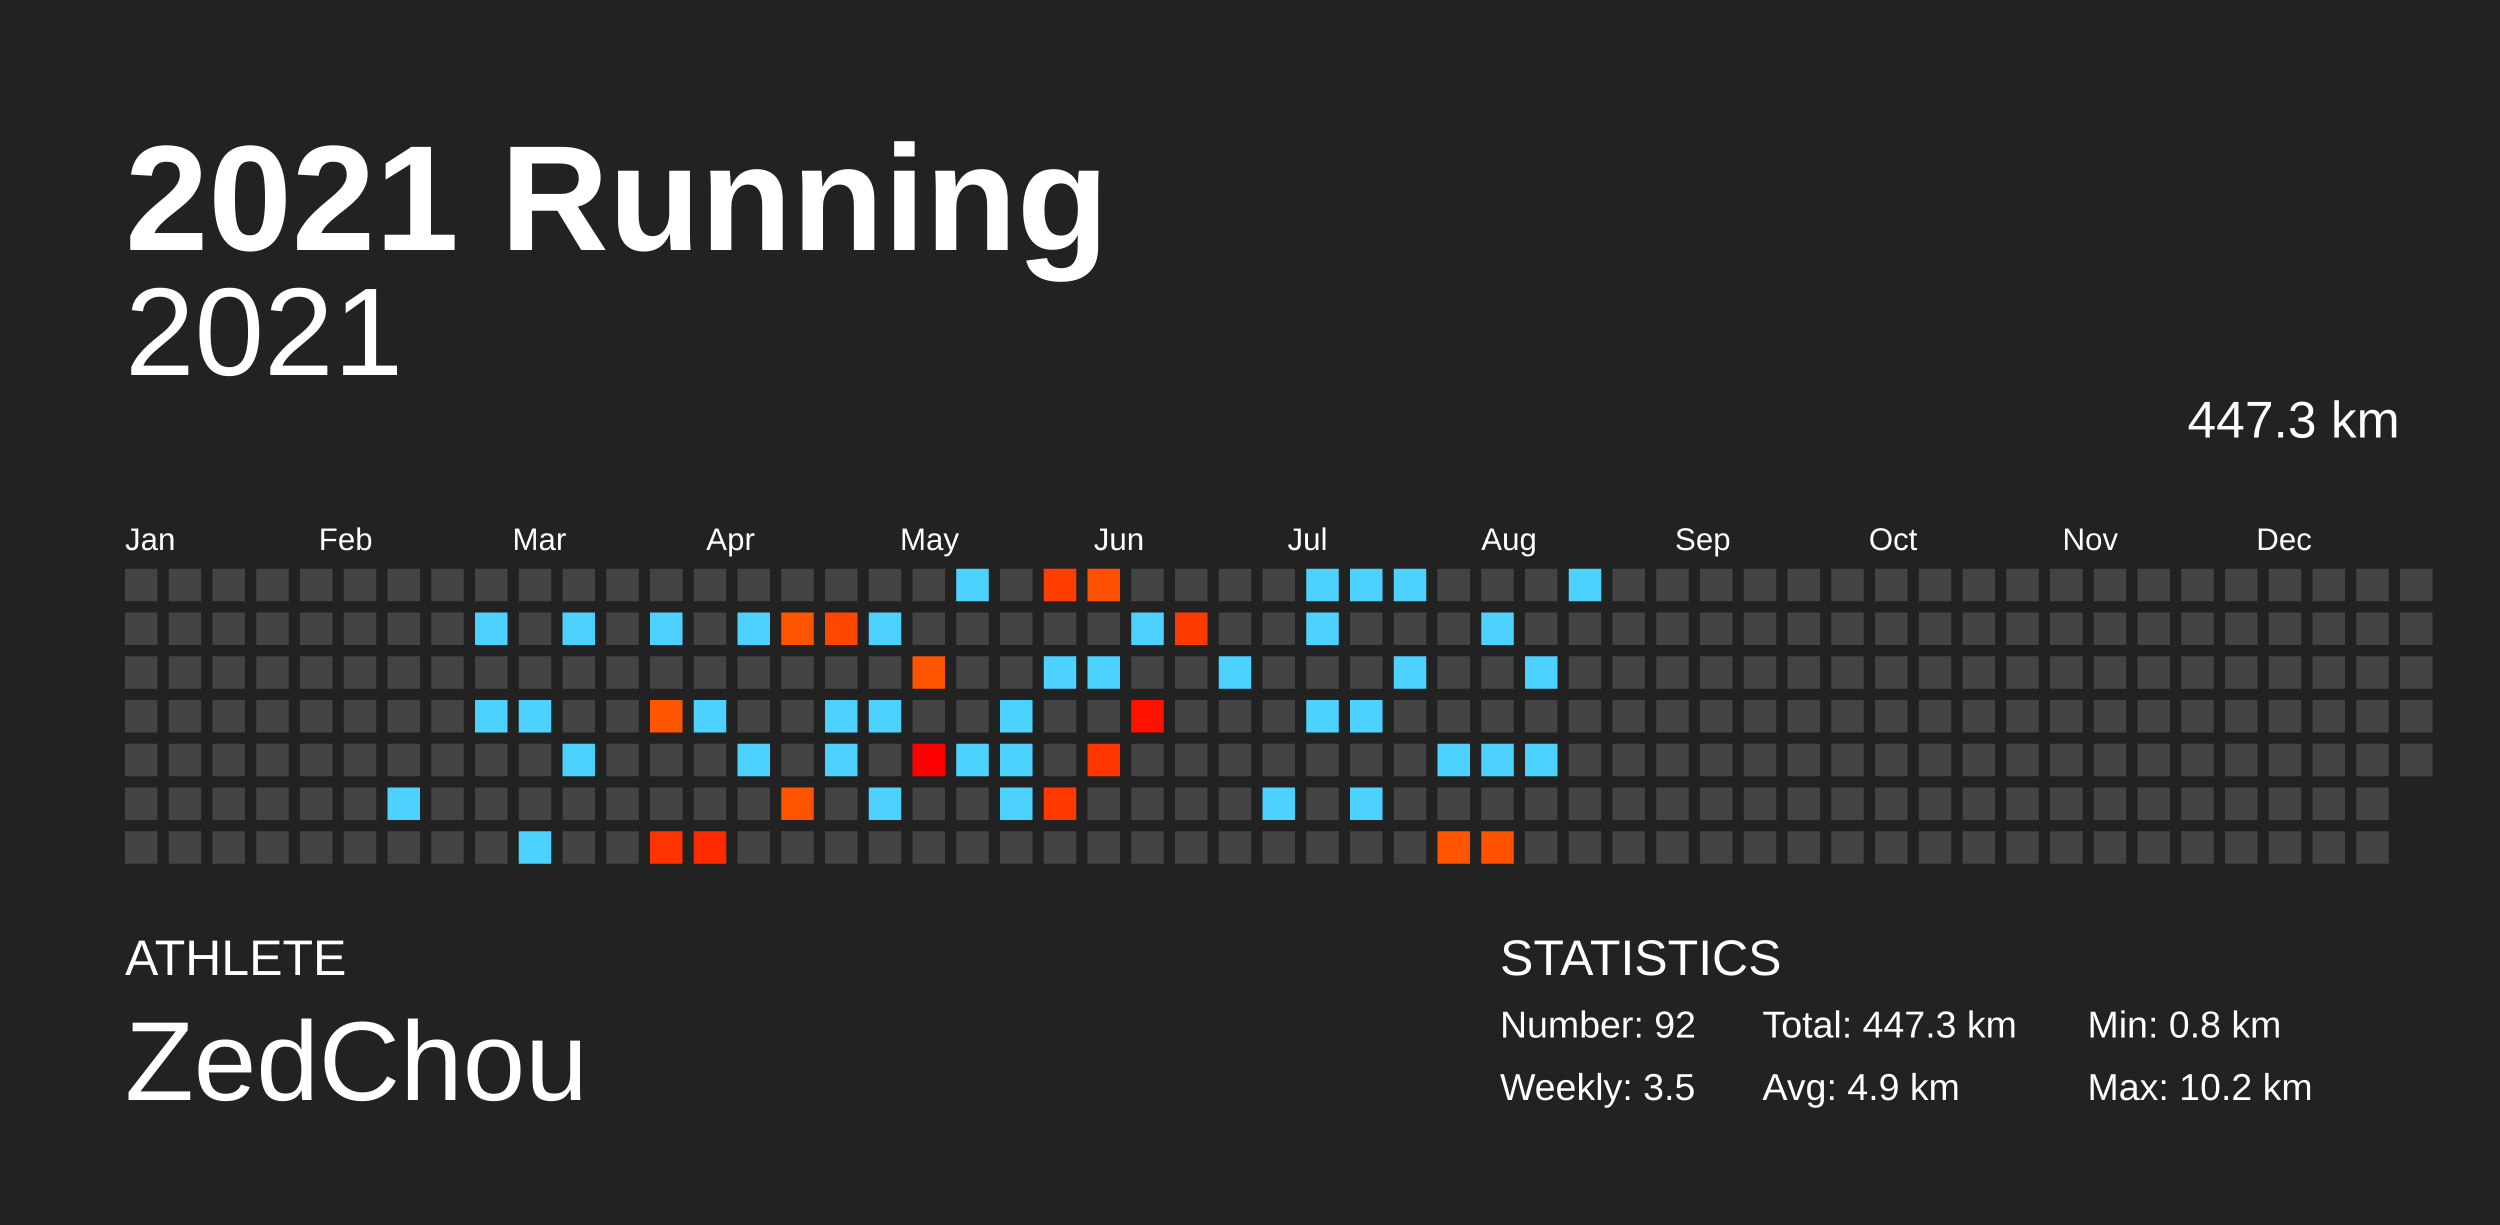
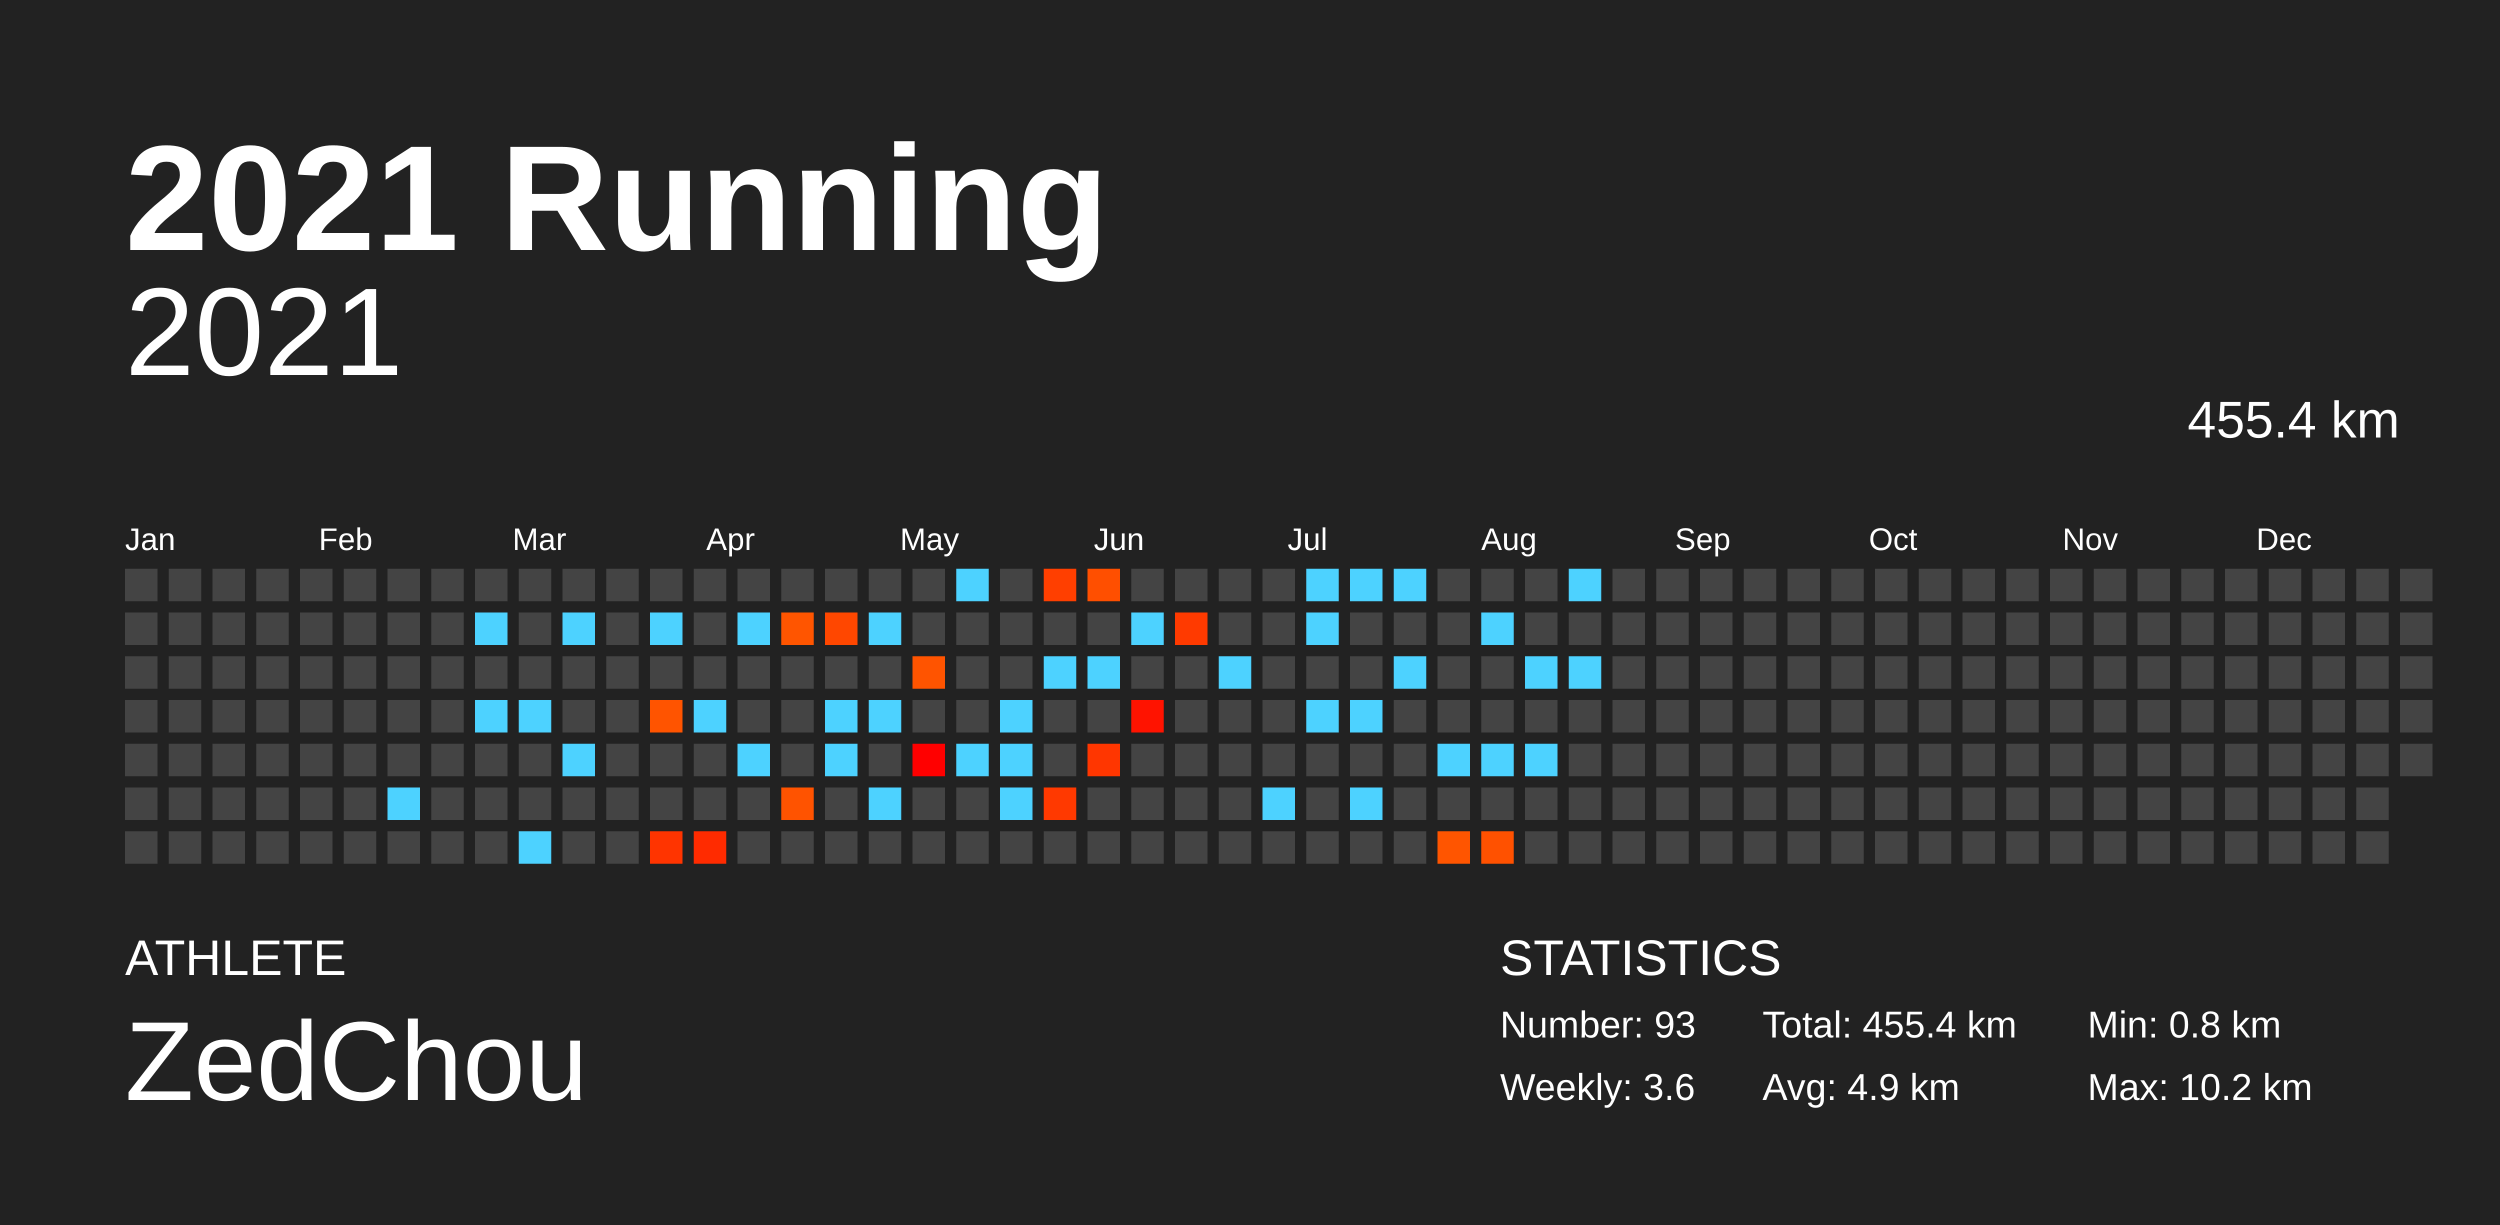
<svg xmlns="http://www.w3.org/2000/svg" baseProfile="full" height="98mm" version="1.1" viewBox="0,0,200,98" width="200mm">
  <defs />
  <rect fill="#222222" height="98" width="200" x="0" y="0" />
  <text fill="#FFFFFF" style="font-size:12px; font-family:Arial; font-weight:bold;" x="10" y="20">2021 Running</text>
  <text fill="#FFFFFF" style="font-size:4px; font-family:Arial" x="10" y="78">ATHLETE</text>
  <text fill="#FFFFFF" style="font-size:9px; font-family:Arial" x="10" y="88">ZedChou</text>
  <text fill="#FFFFFF" style="font-size:4px; font-family:Arial" x="120" y="78">STATISTICS</text>
-   <text fill="#FFFFFF" style="font-size:3px; font-family:Arial" x="120" y="83">Number: 92</text>
-   <text fill="#FFFFFF" style="font-size:3px; font-family:Arial" x="120" y="88">Weekly: 3.5</text>
-   <text fill="#FFFFFF" style="font-size:3px; font-family:Arial" x="141" y="83">Total: 447.3 km</text>
+   <text fill="#FFFFFF" style="font-size:3px; font-family:Arial" x="120" y="83">Number: 93</text>
+   <text fill="#FFFFFF" style="font-size:3px; font-family:Arial" x="120" y="88">Weekly: 3.6</text>
+   <text fill="#FFFFFF" style="font-size:3px; font-family:Arial" x="141" y="83">Total: 455.4 km</text>
  <text fill="#FFFFFF" style="font-size:3px; font-family:Arial" x="141" y="88">Avg: 4.9 km</text>
  <text fill="#FFFFFF" style="font-size:3px; font-family:Arial" x="167" y="83">Min: 0.8 km</text>
  <text fill="#FFFFFF" style="font-size:3px; font-family:Arial" x="167" y="88">Max: 10.2 km</text>
  <text alignment-baseline="hanging" fill="#FFFFFF" style="font-size:10.0px; font-family:Arial;" x="10" y="30">2021</text>
-   <text alignment-baseline="hanging" fill="#FFFFFF" style="font-size:4.125px; font-family:Arial;" x="175" y="35">447.3 km</text>
+   <text alignment-baseline="hanging" fill="#FFFFFF" style="font-size:4.125px; font-family:Arial;" x="175" y="35">455.4 km</text>
  <text fill="#FFFFFF" style="font-size:2.5px; font-family:Arial" x="10.0" y="44">Jan</text>
  <text fill="#FFFFFF" style="font-size:2.5px; font-family:Arial" x="25.5" y="44">Feb</text>
  <text fill="#FFFFFF" style="font-size:2.5px; font-family:Arial" x="41.0" y="44">Mar</text>
  <text fill="#FFFFFF" style="font-size:2.5px; font-family:Arial" x="56.5" y="44">Apr</text>
  <text fill="#FFFFFF" style="font-size:2.5px; font-family:Arial" x="72.0" y="44">May</text>
  <text fill="#FFFFFF" style="font-size:2.5px; font-family:Arial" x="87.5" y="44">Jun</text>
  <text fill="#FFFFFF" style="font-size:2.5px; font-family:Arial" x="103.0" y="44">Jul</text>
  <text fill="#FFFFFF" style="font-size:2.5px; font-family:Arial" x="118.5" y="44">Aug</text>
  <text fill="#FFFFFF" style="font-size:2.5px; font-family:Arial" x="134.0" y="44">Sep</text>
  <text fill="#FFFFFF" style="font-size:2.5px; font-family:Arial" x="149.5" y="44">Oct</text>
  <text fill="#FFFFFF" style="font-size:2.5px; font-family:Arial" x="165.0" y="44">Nov</text>
  <text fill="#FFFFFF" style="font-size:2.5px; font-family:Arial" x="180.5" y="44">Dec</text>
  <rect fill="#444444" height="2.6" width="2.6" x="10.0" y="45.5" />
  <rect fill="#444444" height="2.6" width="2.6" x="10.0" y="49.0" />
  <rect fill="#444444" height="2.6" width="2.6" x="10.0" y="52.5" />
  <rect fill="#444444" height="2.6" width="2.6" x="10.0" y="56.0" />
  <rect fill="#444444" height="2.6" width="2.6" x="10.0" y="59.5" />
  <rect fill="#444444" height="2.6" width="2.6" x="10.0" y="63.0" />
  <rect fill="#444444" height="2.6" width="2.6" x="10.0" y="66.5" />
  <rect fill="#444444" height="2.6" width="2.6" x="13.5" y="45.5" />
  <rect fill="#444444" height="2.6" width="2.6" x="13.5" y="49.0" />
  <rect fill="#444444" height="2.6" width="2.6" x="13.5" y="52.5" />
  <rect fill="#444444" height="2.6" width="2.6" x="13.5" y="56.0" />
  <rect fill="#444444" height="2.6" width="2.6" x="13.5" y="59.5" />
  <rect fill="#444444" height="2.6" width="2.6" x="13.5" y="63.0" />
  <rect fill="#444444" height="2.6" width="2.6" x="13.5" y="66.5" />
  <rect fill="#444444" height="2.6" width="2.6" x="17.0" y="45.5" />
  <rect fill="#444444" height="2.6" width="2.6" x="17.0" y="49.0" />
  <rect fill="#444444" height="2.6" width="2.6" x="17.0" y="52.5" />
  <rect fill="#444444" height="2.6" width="2.6" x="17.0" y="56.0" />
  <rect fill="#444444" height="2.6" width="2.6" x="17.0" y="59.5" />
  <rect fill="#444444" height="2.6" width="2.6" x="17.0" y="63.0" />
  <rect fill="#444444" height="2.6" width="2.6" x="17.0" y="66.5" />
  <rect fill="#444444" height="2.6" width="2.6" x="20.5" y="45.5" />
  <rect fill="#444444" height="2.6" width="2.6" x="20.5" y="49.0" />
  <rect fill="#444444" height="2.6" width="2.6" x="20.5" y="52.5" />
  <rect fill="#444444" height="2.6" width="2.6" x="20.5" y="56.0" />
  <rect fill="#444444" height="2.6" width="2.6" x="20.5" y="59.5" />
  <rect fill="#444444" height="2.6" width="2.6" x="20.5" y="63.0" />
  <rect fill="#444444" height="2.6" width="2.6" x="20.5" y="66.5" />
  <rect fill="#444444" height="2.6" width="2.6" x="24.0" y="45.5" />
  <rect fill="#444444" height="2.6" width="2.6" x="24.0" y="49.0" />
  <rect fill="#444444" height="2.6" width="2.6" x="24.0" y="52.5" />
  <rect fill="#444444" height="2.6" width="2.6" x="24.0" y="56.0" />
  <rect fill="#444444" height="2.6" width="2.6" x="24.0" y="59.5" />
  <rect fill="#444444" height="2.6" width="2.6" x="24.0" y="63.0" />
  <rect fill="#444444" height="2.6" width="2.6" x="24.0" y="66.5" />
  <rect fill="#444444" height="2.6" width="2.6" x="27.5" y="45.5" />
  <rect fill="#444444" height="2.6" width="2.6" x="27.5" y="49.0" />
  <rect fill="#444444" height="2.6" width="2.6" x="27.5" y="52.5" />
  <rect fill="#444444" height="2.6" width="2.6" x="27.5" y="56.0" />
  <rect fill="#444444" height="2.6" width="2.6" x="27.5" y="59.5" />
  <rect fill="#444444" height="2.6" width="2.6" x="27.5" y="63.0" />
  <rect fill="#444444" height="2.6" width="2.6" x="27.5" y="66.5" />
  <rect fill="#444444" height="2.6" width="2.6" x="31.0" y="45.5" />
  <rect fill="#444444" height="2.6" width="2.6" x="31.0" y="49.0" />
  <rect fill="#444444" height="2.6" width="2.6" x="31.0" y="52.5" />
  <rect fill="#444444" height="2.6" width="2.6" x="31.0" y="56.0" />
  <rect fill="#444444" height="2.6" width="2.6" x="31.0" y="59.5" />
  <rect fill="#4dd2ff" height="2.6" width="2.6" x="31.0" y="63.0" />
  <rect fill="#444444" height="2.6" width="2.6" x="31.0" y="66.5" />
  <rect fill="#444444" height="2.6" width="2.6" x="34.5" y="45.5" />
  <rect fill="#444444" height="2.6" width="2.6" x="34.5" y="49.0" />
  <rect fill="#444444" height="2.6" width="2.6" x="34.5" y="52.5" />
  <rect fill="#444444" height="2.6" width="2.6" x="34.5" y="56.0" />
  <rect fill="#444444" height="2.6" width="2.6" x="34.5" y="59.5" />
  <rect fill="#444444" height="2.6" width="2.6" x="34.5" y="63.0" />
  <rect fill="#444444" height="2.6" width="2.6" x="34.5" y="66.5" />
  <rect fill="#444444" height="2.6" width="2.6" x="38.0" y="45.5" />
  <rect fill="#4dd2ff" height="2.6" width="2.6" x="38.0" y="49.0" />
  <rect fill="#444444" height="2.6" width="2.6" x="38.0" y="52.5" />
  <rect fill="#4dd2ff" height="2.6" width="2.6" x="38.0" y="56.0" />
  <rect fill="#444444" height="2.6" width="2.6" x="38.0" y="59.5" />
  <rect fill="#444444" height="2.6" width="2.6" x="38.0" y="63.0" />
  <rect fill="#444444" height="2.6" width="2.6" x="38.0" y="66.5" />
  <rect fill="#444444" height="2.6" width="2.6" x="41.5" y="45.5" />
  <rect fill="#444444" height="2.6" width="2.6" x="41.5" y="49.0" />
  <rect fill="#444444" height="2.6" width="2.6" x="41.5" y="52.5" />
  <rect fill="#4dd2ff" height="2.6" width="2.6" x="41.5" y="56.0" />
  <rect fill="#444444" height="2.6" width="2.6" x="41.5" y="59.5" />
  <rect fill="#444444" height="2.6" width="2.6" x="41.5" y="63.0" />
  <rect fill="#4dd2ff" height="2.6" width="2.6" x="41.5" y="66.5" />
  <rect fill="#444444" height="2.6" width="2.6" x="45.0" y="45.5" />
  <rect fill="#4dd2ff" height="2.6" width="2.6" x="45.0" y="49.0" />
  <rect fill="#444444" height="2.6" width="2.6" x="45.0" y="52.5" />
  <rect fill="#444444" height="2.6" width="2.6" x="45.0" y="56.0" />
  <rect fill="#4dd2ff" height="2.6" width="2.6" x="45.0" y="59.5" />
  <rect fill="#444444" height="2.6" width="2.6" x="45.0" y="63.0" />
  <rect fill="#444444" height="2.6" width="2.6" x="45.0" y="66.5" />
  <rect fill="#444444" height="2.6" width="2.6" x="48.5" y="45.5" />
  <rect fill="#444444" height="2.6" width="2.6" x="48.5" y="49.0" />
  <rect fill="#444444" height="2.6" width="2.6" x="48.5" y="52.5" />
  <rect fill="#444444" height="2.6" width="2.6" x="48.5" y="56.0" />
  <rect fill="#444444" height="2.6" width="2.6" x="48.5" y="59.5" />
  <rect fill="#444444" height="2.6" width="2.6" x="48.5" y="63.0" />
  <rect fill="#444444" height="2.6" width="2.6" x="48.5" y="66.5" />
  <rect fill="#444444" height="2.6" width="2.6" x="52.0" y="45.5" />
  <rect fill="#4dd2ff" height="2.6" width="2.6" x="52.0" y="49.0" />
  <rect fill="#444444" height="2.6" width="2.6" x="52.0" y="52.5" />
  <rect fill="#ff5400" height="2.6" width="2.6" x="52.0" y="56.0" />
  <rect fill="#444444" height="2.6" width="2.6" x="52.0" y="59.5" />
  <rect fill="#444444" height="2.6" width="2.6" x="52.0" y="63.0" />
  <rect fill="#ff3400" height="2.6" width="2.6" x="52.0" y="66.5" />
  <rect fill="#444444" height="2.6" width="2.6" x="55.5" y="45.5" />
  <rect fill="#444444" height="2.6" width="2.6" x="55.5" y="49.0" />
  <rect fill="#444444" height="2.6" width="2.6" x="55.5" y="52.5" />
  <rect fill="#4dd2ff" height="2.6" width="2.6" x="55.5" y="56.0" />
  <rect fill="#444444" height="2.6" width="2.6" x="55.5" y="59.5" />
  <rect fill="#444444" height="2.6" width="2.6" x="55.5" y="63.0" />
  <rect fill="#ff2b00" height="2.6" width="2.6" x="55.5" y="66.5" />
  <rect fill="#444444" height="2.6" width="2.6" x="59.0" y="45.5" />
  <rect fill="#4dd2ff" height="2.6" width="2.6" x="59.0" y="49.0" />
  <rect fill="#444444" height="2.6" width="2.6" x="59.0" y="52.5" />
  <rect fill="#444444" height="2.6" width="2.6" x="59.0" y="56.0" />
  <rect fill="#4dd2ff" height="2.6" width="2.6" x="59.0" y="59.5" />
  <rect fill="#444444" height="2.6" width="2.6" x="59.0" y="63.0" />
  <rect fill="#444444" height="2.6" width="2.6" x="59.0" y="66.5" />
  <rect fill="#444444" height="2.6" width="2.6" x="62.5" y="45.5" />
  <rect fill="#ff5500" height="2.6" width="2.6" x="62.5" y="49.0" />
  <rect fill="#444444" height="2.6" width="2.6" x="62.5" y="52.5" />
  <rect fill="#444444" height="2.6" width="2.6" x="62.5" y="56.0" />
  <rect fill="#444444" height="2.6" width="2.6" x="62.5" y="59.5" />
  <rect fill="#ff5300" height="2.6" width="2.6" x="62.5" y="63.0" />
  <rect fill="#444444" height="2.6" width="2.6" x="62.5" y="66.5" />
  <rect fill="#444444" height="2.6" width="2.6" x="66.0" y="45.5" />
  <rect fill="#ff4700" height="2.6" width="2.6" x="66.0" y="49.0" />
  <rect fill="#444444" height="2.6" width="2.6" x="66.0" y="52.5" />
  <rect fill="#4dd2ff" height="2.6" width="2.6" x="66.0" y="56.0" />
  <rect fill="#4dd2ff" height="2.6" width="2.6" x="66.0" y="59.5" />
  <rect fill="#444444" height="2.6" width="2.6" x="66.0" y="63.0" />
  <rect fill="#444444" height="2.6" width="2.6" x="66.0" y="66.5" />
  <rect fill="#444444" height="2.6" width="2.6" x="69.5" y="45.5" />
  <rect fill="#4dd2ff" height="2.6" width="2.6" x="69.5" y="49.0" />
  <rect fill="#444444" height="2.6" width="2.6" x="69.5" y="52.5" />
  <rect fill="#4dd2ff" height="2.6" width="2.6" x="69.5" y="56.0" />
  <rect fill="#444444" height="2.6" width="2.6" x="69.5" y="59.5" />
  <rect fill="#4dd2ff" height="2.6" width="2.6" x="69.5" y="63.0" />
  <rect fill="#444444" height="2.6" width="2.6" x="69.5" y="66.5" />
  <rect fill="#444444" height="2.6" width="2.6" x="73.0" y="45.5" />
  <rect fill="#444444" height="2.6" width="2.6" x="73.0" y="49.0" />
  <rect fill="#ff5400" height="2.6" width="2.6" x="73.0" y="52.5" />
  <rect fill="#444444" height="2.6" width="2.6" x="73.0" y="56.0" />
  <rect fill="#ff0000" height="2.6" width="2.6" x="73.0" y="59.5" />
  <rect fill="#444444" height="2.6" width="2.6" x="73.0" y="63.0" />
  <rect fill="#444444" height="2.6" width="2.6" x="73.0" y="66.5" />
  <rect fill="#4dd2ff" height="2.6" width="2.6" x="76.5" y="45.5" />
  <rect fill="#444444" height="2.6" width="2.6" x="76.5" y="49.0" />
  <rect fill="#444444" height="2.6" width="2.6" x="76.5" y="52.5" />
  <rect fill="#444444" height="2.6" width="2.6" x="76.5" y="56.0" />
  <rect fill="#4dd2ff" height="2.6" width="2.6" x="76.5" y="59.5" />
  <rect fill="#444444" height="2.6" width="2.6" x="76.5" y="63.0" />
  <rect fill="#444444" height="2.6" width="2.6" x="76.5" y="66.5" />
  <rect fill="#444444" height="2.6" width="2.6" x="80.0" y="45.5" />
  <rect fill="#444444" height="2.6" width="2.6" x="80.0" y="49.0" />
  <rect fill="#444444" height="2.6" width="2.6" x="80.0" y="52.5" />
  <rect fill="#4dd2ff" height="2.6" width="2.6" x="80.0" y="56.0" />
  <rect fill="#4dd2ff" height="2.6" width="2.6" x="80.0" y="59.5" />
  <rect fill="#4dd2ff" height="2.6" width="2.6" x="80.0" y="63.0" />
  <rect fill="#444444" height="2.6" width="2.6" x="80.0" y="66.5" />
  <rect fill="#ff3f00" height="2.6" width="2.6" x="83.5" y="45.5" />
  <rect fill="#444444" height="2.6" width="2.6" x="83.5" y="49.0" />
  <rect fill="#4dd2ff" height="2.6" width="2.6" x="83.5" y="52.5" />
  <rect fill="#444444" height="2.6" width="2.6" x="83.5" y="56.0" />
  <rect fill="#444444" height="2.6" width="2.6" x="83.5" y="59.5" />
  <rect fill="#ff3900" height="2.6" width="2.6" x="83.5" y="63.0" />
  <rect fill="#444444" height="2.6" width="2.6" x="83.5" y="66.5" />
  <rect fill="#ff4f00" height="2.6" width="2.6" x="87.0" y="45.5" />
  <rect fill="#444444" height="2.6" width="2.6" x="87.0" y="49.0" />
  <rect fill="#4dd2ff" height="2.6" width="2.6" x="87.0" y="52.5" />
  <rect fill="#444444" height="2.6" width="2.6" x="87.0" y="56.0" />
  <rect fill="#ff3600" height="2.6" width="2.6" x="87.0" y="59.5" />
  <rect fill="#444444" height="2.6" width="2.6" x="87.0" y="63.0" />
  <rect fill="#444444" height="2.6" width="2.6" x="87.0" y="66.5" />
  <rect fill="#444444" height="2.6" width="2.6" x="90.5" y="45.5" />
  <rect fill="#4dd2ff" height="2.6" width="2.6" x="90.5" y="49.0" />
  <rect fill="#444444" height="2.6" width="2.6" x="90.5" y="52.5" />
  <rect fill="#ff1300" height="2.6" width="2.6" x="90.5" y="56.0" />
  <rect fill="#444444" height="2.6" width="2.6" x="90.5" y="59.5" />
  <rect fill="#444444" height="2.6" width="2.6" x="90.5" y="63.0" />
  <rect fill="#444444" height="2.6" width="2.6" x="90.5" y="66.5" />
  <rect fill="#444444" height="2.6" width="2.6" x="94.0" y="45.5" />
  <rect fill="#ff3a00" height="2.6" width="2.6" x="94.0" y="49.0" />
  <rect fill="#444444" height="2.6" width="2.6" x="94.0" y="52.5" />
  <rect fill="#444444" height="2.6" width="2.6" x="94.0" y="56.0" />
  <rect fill="#444444" height="2.6" width="2.6" x="94.0" y="59.5" />
  <rect fill="#444444" height="2.6" width="2.6" x="94.0" y="63.0" />
  <rect fill="#444444" height="2.6" width="2.6" x="94.0" y="66.5" />
  <rect fill="#444444" height="2.6" width="2.6" x="97.5" y="45.5" />
  <rect fill="#444444" height="2.6" width="2.6" x="97.5" y="49.0" />
  <rect fill="#4dd2ff" height="2.6" width="2.6" x="97.5" y="52.5" />
  <rect fill="#444444" height="2.6" width="2.6" x="97.5" y="56.0" />
  <rect fill="#444444" height="2.6" width="2.6" x="97.5" y="59.5" />
  <rect fill="#444444" height="2.6" width="2.6" x="97.5" y="63.0" />
  <rect fill="#444444" height="2.6" width="2.6" x="97.5" y="66.5" />
  <rect fill="#444444" height="2.6" width="2.6" x="101.0" y="45.5" />
  <rect fill="#444444" height="2.6" width="2.6" x="101.0" y="49.0" />
  <rect fill="#444444" height="2.6" width="2.6" x="101.0" y="52.5" />
  <rect fill="#444444" height="2.6" width="2.6" x="101.0" y="56.0" />
  <rect fill="#444444" height="2.6" width="2.6" x="101.0" y="59.5" />
  <rect fill="#4dd2ff" height="2.6" width="2.6" x="101.0" y="63.0" />
  <rect fill="#444444" height="2.6" width="2.6" x="101.0" y="66.5" />
  <rect fill="#4dd2ff" height="2.6" width="2.6" x="104.5" y="45.5" />
  <rect fill="#4dd2ff" height="2.6" width="2.6" x="104.5" y="49.0" />
  <rect fill="#444444" height="2.6" width="2.6" x="104.5" y="52.5" />
  <rect fill="#4dd2ff" height="2.6" width="2.6" x="104.5" y="56.0" />
  <rect fill="#444444" height="2.6" width="2.6" x="104.5" y="59.5" />
  <rect fill="#444444" height="2.6" width="2.6" x="104.5" y="63.0" />
  <rect fill="#444444" height="2.6" width="2.6" x="104.5" y="66.5" />
  <rect fill="#4dd2ff" height="2.6" width="2.6" x="108.0" y="45.5" />
  <rect fill="#444444" height="2.6" width="2.6" x="108.0" y="49.0" />
  <rect fill="#444444" height="2.6" width="2.6" x="108.0" y="52.5" />
  <rect fill="#4dd2ff" height="2.6" width="2.6" x="108.0" y="56.0" />
  <rect fill="#444444" height="2.6" width="2.6" x="108.0" y="59.5" />
  <rect fill="#4dd2ff" height="2.6" width="2.6" x="108.0" y="63.0" />
  <rect fill="#444444" height="2.6" width="2.6" x="108.0" y="66.5" />
  <rect fill="#4dd2ff" height="2.6" width="2.6" x="111.5" y="45.5" />
  <rect fill="#444444" height="2.6" width="2.6" x="111.5" y="49.0" />
  <rect fill="#4dd2ff" height="2.6" width="2.6" x="111.5" y="52.5" />
  <rect fill="#444444" height="2.6" width="2.6" x="111.5" y="56.0" />
  <rect fill="#444444" height="2.6" width="2.6" x="111.5" y="59.5" />
  <rect fill="#444444" height="2.6" width="2.6" x="111.5" y="63.0" />
  <rect fill="#444444" height="2.6" width="2.6" x="111.5" y="66.5" />
  <rect fill="#444444" height="2.6" width="2.6" x="115.0" y="45.5" />
  <rect fill="#444444" height="2.6" width="2.6" x="115.0" y="49.0" />
  <rect fill="#444444" height="2.6" width="2.6" x="115.0" y="52.5" />
  <rect fill="#444444" height="2.6" width="2.6" x="115.0" y="56.0" />
  <rect fill="#4dd2ff" height="2.6" width="2.6" x="115.0" y="59.5" />
  <rect fill="#444444" height="2.6" width="2.6" x="115.0" y="63.0" />
  <rect fill="#ff5500" height="2.6" width="2.6" x="115.0" y="66.5" />
  <rect fill="#444444" height="2.6" width="2.6" x="118.5" y="45.5" />
  <rect fill="#4dd2ff" height="2.6" width="2.6" x="118.5" y="49.0" />
  <rect fill="#444444" height="2.6" width="2.6" x="118.5" y="52.5" />
  <rect fill="#444444" height="2.6" width="2.6" x="118.5" y="56.0" />
  <rect fill="#4dd2ff" height="2.6" width="2.6" x="118.5" y="59.5" />
  <rect fill="#444444" height="2.6" width="2.6" x="118.5" y="63.0" />
  <rect fill="#ff5100" height="2.6" width="2.6" x="118.5" y="66.5" />
  <rect fill="#444444" height="2.6" width="2.6" x="122.0" y="45.5" />
  <rect fill="#444444" height="2.6" width="2.6" x="122.0" y="49.0" />
  <rect fill="#4dd2ff" height="2.6" width="2.6" x="122.0" y="52.5" />
  <rect fill="#444444" height="2.6" width="2.6" x="122.0" y="56.0" />
  <rect fill="#4dd2ff" height="2.6" width="2.6" x="122.0" y="59.5" />
  <rect fill="#444444" height="2.6" width="2.6" x="122.0" y="63.0" />
  <rect fill="#444444" height="2.6" width="2.6" x="122.0" y="66.5" />
  <rect fill="#4dd2ff" height="2.6" width="2.6" x="125.5" y="45.5" />
  <rect fill="#444444" height="2.6" width="2.6" x="125.5" y="49.0" />
-   <rect fill="#444444" height="2.6" width="2.6" x="125.5" y="52.5" />
+   <rect fill="#4dd2ff" height="2.6" width="2.6" x="125.5" y="52.5" />
  <rect fill="#444444" height="2.6" width="2.6" x="125.5" y="56.0" />
  <rect fill="#444444" height="2.6" width="2.6" x="125.5" y="59.5" />
  <rect fill="#444444" height="2.6" width="2.6" x="125.5" y="63.0" />
  <rect fill="#444444" height="2.6" width="2.6" x="125.5" y="66.5" />
  <rect fill="#444444" height="2.6" width="2.6" x="129.0" y="45.5" />
  <rect fill="#444444" height="2.6" width="2.6" x="129.0" y="49.0" />
  <rect fill="#444444" height="2.6" width="2.6" x="129.0" y="52.5" />
  <rect fill="#444444" height="2.6" width="2.6" x="129.0" y="56.0" />
  <rect fill="#444444" height="2.6" width="2.6" x="129.0" y="59.5" />
  <rect fill="#444444" height="2.6" width="2.6" x="129.0" y="63.0" />
  <rect fill="#444444" height="2.6" width="2.6" x="129.0" y="66.5" />
  <rect fill="#444444" height="2.6" width="2.6" x="132.5" y="45.5" />
  <rect fill="#444444" height="2.6" width="2.6" x="132.5" y="49.0" />
  <rect fill="#444444" height="2.6" width="2.6" x="132.5" y="52.5" />
  <rect fill="#444444" height="2.6" width="2.6" x="132.5" y="56.0" />
  <rect fill="#444444" height="2.6" width="2.6" x="132.5" y="59.5" />
  <rect fill="#444444" height="2.6" width="2.6" x="132.5" y="63.0" />
  <rect fill="#444444" height="2.6" width="2.6" x="132.5" y="66.5" />
  <rect fill="#444444" height="2.6" width="2.6" x="136.0" y="45.5" />
  <rect fill="#444444" height="2.6" width="2.6" x="136.0" y="49.0" />
  <rect fill="#444444" height="2.6" width="2.6" x="136.0" y="52.5" />
  <rect fill="#444444" height="2.6" width="2.6" x="136.0" y="56.0" />
  <rect fill="#444444" height="2.6" width="2.6" x="136.0" y="59.5" />
  <rect fill="#444444" height="2.6" width="2.6" x="136.0" y="63.0" />
  <rect fill="#444444" height="2.6" width="2.6" x="136.0" y="66.5" />
  <rect fill="#444444" height="2.6" width="2.6" x="139.5" y="45.5" />
  <rect fill="#444444" height="2.6" width="2.6" x="139.5" y="49.0" />
  <rect fill="#444444" height="2.6" width="2.6" x="139.5" y="52.5" />
  <rect fill="#444444" height="2.6" width="2.6" x="139.5" y="56.0" />
  <rect fill="#444444" height="2.6" width="2.6" x="139.5" y="59.5" />
  <rect fill="#444444" height="2.6" width="2.6" x="139.5" y="63.0" />
  <rect fill="#444444" height="2.6" width="2.6" x="139.5" y="66.5" />
  <rect fill="#444444" height="2.6" width="2.6" x="143.0" y="45.5" />
  <rect fill="#444444" height="2.6" width="2.6" x="143.0" y="49.0" />
  <rect fill="#444444" height="2.6" width="2.6" x="143.0" y="52.5" />
  <rect fill="#444444" height="2.6" width="2.6" x="143.0" y="56.0" />
  <rect fill="#444444" height="2.6" width="2.6" x="143.0" y="59.5" />
  <rect fill="#444444" height="2.6" width="2.6" x="143.0" y="63.0" />
  <rect fill="#444444" height="2.6" width="2.6" x="143.0" y="66.5" />
  <rect fill="#444444" height="2.6" width="2.6" x="146.5" y="45.5" />
  <rect fill="#444444" height="2.6" width="2.6" x="146.5" y="49.0" />
  <rect fill="#444444" height="2.6" width="2.6" x="146.5" y="52.5" />
  <rect fill="#444444" height="2.6" width="2.6" x="146.5" y="56.0" />
  <rect fill="#444444" height="2.6" width="2.6" x="146.5" y="59.5" />
  <rect fill="#444444" height="2.6" width="2.6" x="146.5" y="63.0" />
  <rect fill="#444444" height="2.6" width="2.6" x="146.5" y="66.5" />
  <rect fill="#444444" height="2.6" width="2.6" x="150.0" y="45.5" />
  <rect fill="#444444" height="2.6" width="2.6" x="150.0" y="49.0" />
  <rect fill="#444444" height="2.6" width="2.6" x="150.0" y="52.5" />
  <rect fill="#444444" height="2.6" width="2.6" x="150.0" y="56.0" />
  <rect fill="#444444" height="2.6" width="2.6" x="150.0" y="59.5" />
  <rect fill="#444444" height="2.6" width="2.6" x="150.0" y="63.0" />
  <rect fill="#444444" height="2.6" width="2.6" x="150.0" y="66.5" />
  <rect fill="#444444" height="2.6" width="2.6" x="153.5" y="45.5" />
  <rect fill="#444444" height="2.6" width="2.6" x="153.5" y="49.0" />
  <rect fill="#444444" height="2.6" width="2.6" x="153.5" y="52.5" />
  <rect fill="#444444" height="2.6" width="2.6" x="153.5" y="56.0" />
  <rect fill="#444444" height="2.6" width="2.6" x="153.5" y="59.5" />
  <rect fill="#444444" height="2.6" width="2.6" x="153.5" y="63.0" />
  <rect fill="#444444" height="2.6" width="2.6" x="153.5" y="66.5" />
  <rect fill="#444444" height="2.6" width="2.6" x="157.0" y="45.5" />
  <rect fill="#444444" height="2.6" width="2.6" x="157.0" y="49.0" />
  <rect fill="#444444" height="2.6" width="2.6" x="157.0" y="52.5" />
  <rect fill="#444444" height="2.6" width="2.6" x="157.0" y="56.0" />
  <rect fill="#444444" height="2.6" width="2.6" x="157.0" y="59.5" />
  <rect fill="#444444" height="2.6" width="2.6" x="157.0" y="63.0" />
  <rect fill="#444444" height="2.6" width="2.6" x="157.0" y="66.5" />
  <rect fill="#444444" height="2.6" width="2.6" x="160.5" y="45.5" />
  <rect fill="#444444" height="2.6" width="2.6" x="160.5" y="49.0" />
  <rect fill="#444444" height="2.6" width="2.6" x="160.5" y="52.5" />
  <rect fill="#444444" height="2.6" width="2.6" x="160.5" y="56.0" />
  <rect fill="#444444" height="2.6" width="2.6" x="160.5" y="59.5" />
  <rect fill="#444444" height="2.6" width="2.6" x="160.5" y="63.0" />
  <rect fill="#444444" height="2.6" width="2.6" x="160.5" y="66.5" />
  <rect fill="#444444" height="2.6" width="2.6" x="164.0" y="45.5" />
  <rect fill="#444444" height="2.6" width="2.6" x="164.0" y="49.0" />
  <rect fill="#444444" height="2.6" width="2.6" x="164.0" y="52.5" />
  <rect fill="#444444" height="2.6" width="2.6" x="164.0" y="56.0" />
  <rect fill="#444444" height="2.6" width="2.6" x="164.0" y="59.5" />
  <rect fill="#444444" height="2.6" width="2.6" x="164.0" y="63.0" />
  <rect fill="#444444" height="2.6" width="2.6" x="164.0" y="66.5" />
  <rect fill="#444444" height="2.6" width="2.6" x="167.5" y="45.5" />
  <rect fill="#444444" height="2.6" width="2.6" x="167.5" y="49.0" />
  <rect fill="#444444" height="2.6" width="2.6" x="167.5" y="52.5" />
  <rect fill="#444444" height="2.6" width="2.6" x="167.5" y="56.0" />
  <rect fill="#444444" height="2.6" width="2.6" x="167.5" y="59.5" />
  <rect fill="#444444" height="2.6" width="2.6" x="167.5" y="63.0" />
  <rect fill="#444444" height="2.6" width="2.6" x="167.5" y="66.5" />
  <rect fill="#444444" height="2.6" width="2.6" x="171.0" y="45.5" />
  <rect fill="#444444" height="2.6" width="2.6" x="171.0" y="49.0" />
  <rect fill="#444444" height="2.6" width="2.6" x="171.0" y="52.5" />
  <rect fill="#444444" height="2.6" width="2.6" x="171.0" y="56.0" />
  <rect fill="#444444" height="2.6" width="2.6" x="171.0" y="59.5" />
  <rect fill="#444444" height="2.6" width="2.6" x="171.0" y="63.0" />
  <rect fill="#444444" height="2.6" width="2.6" x="171.0" y="66.5" />
  <rect fill="#444444" height="2.6" width="2.6" x="174.5" y="45.5" />
  <rect fill="#444444" height="2.6" width="2.6" x="174.5" y="49.0" />
  <rect fill="#444444" height="2.6" width="2.6" x="174.5" y="52.5" />
  <rect fill="#444444" height="2.6" width="2.6" x="174.5" y="56.0" />
  <rect fill="#444444" height="2.6" width="2.6" x="174.5" y="59.5" />
  <rect fill="#444444" height="2.6" width="2.6" x="174.5" y="63.0" />
  <rect fill="#444444" height="2.6" width="2.6" x="174.5" y="66.5" />
  <rect fill="#444444" height="2.6" width="2.6" x="178.0" y="45.5" />
  <rect fill="#444444" height="2.6" width="2.6" x="178.0" y="49.0" />
  <rect fill="#444444" height="2.6" width="2.6" x="178.0" y="52.5" />
  <rect fill="#444444" height="2.6" width="2.6" x="178.0" y="56.0" />
  <rect fill="#444444" height="2.6" width="2.6" x="178.0" y="59.5" />
  <rect fill="#444444" height="2.6" width="2.6" x="178.0" y="63.0" />
  <rect fill="#444444" height="2.6" width="2.6" x="178.0" y="66.5" />
  <rect fill="#444444" height="2.6" width="2.6" x="181.5" y="45.5" />
  <rect fill="#444444" height="2.6" width="2.6" x="181.5" y="49.0" />
  <rect fill="#444444" height="2.6" width="2.6" x="181.5" y="52.5" />
  <rect fill="#444444" height="2.6" width="2.6" x="181.5" y="56.0" />
  <rect fill="#444444" height="2.6" width="2.6" x="181.5" y="59.5" />
  <rect fill="#444444" height="2.6" width="2.6" x="181.5" y="63.0" />
  <rect fill="#444444" height="2.6" width="2.6" x="181.5" y="66.5" />
  <rect fill="#444444" height="2.6" width="2.6" x="185.0" y="45.5" />
  <rect fill="#444444" height="2.6" width="2.6" x="185.0" y="49.0" />
  <rect fill="#444444" height="2.6" width="2.6" x="185.0" y="52.5" />
  <rect fill="#444444" height="2.6" width="2.6" x="185.0" y="56.0" />
  <rect fill="#444444" height="2.6" width="2.6" x="185.0" y="59.5" />
  <rect fill="#444444" height="2.6" width="2.6" x="185.0" y="63.0" />
  <rect fill="#444444" height="2.6" width="2.6" x="185.0" y="66.5" />
  <rect fill="#444444" height="2.6" width="2.6" x="188.5" y="45.5" />
  <rect fill="#444444" height="2.6" width="2.6" x="188.5" y="49.0" />
  <rect fill="#444444" height="2.6" width="2.6" x="188.5" y="52.5" />
  <rect fill="#444444" height="2.6" width="2.6" x="188.5" y="56.0" />
  <rect fill="#444444" height="2.6" width="2.6" x="188.5" y="59.5" />
  <rect fill="#444444" height="2.6" width="2.6" x="188.5" y="63.0" />
  <rect fill="#444444" height="2.6" width="2.6" x="188.5" y="66.5" />
  <rect fill="#444444" height="2.6" width="2.6" x="192.0" y="45.5" />
  <rect fill="#444444" height="2.6" width="2.6" x="192.0" y="49.0" />
  <rect fill="#444444" height="2.6" width="2.6" x="192.0" y="52.5" />
  <rect fill="#444444" height="2.6" width="2.6" x="192.0" y="56.0" />
  <rect fill="#444444" height="2.6" width="2.6" x="192.0" y="59.5" />
</svg>
